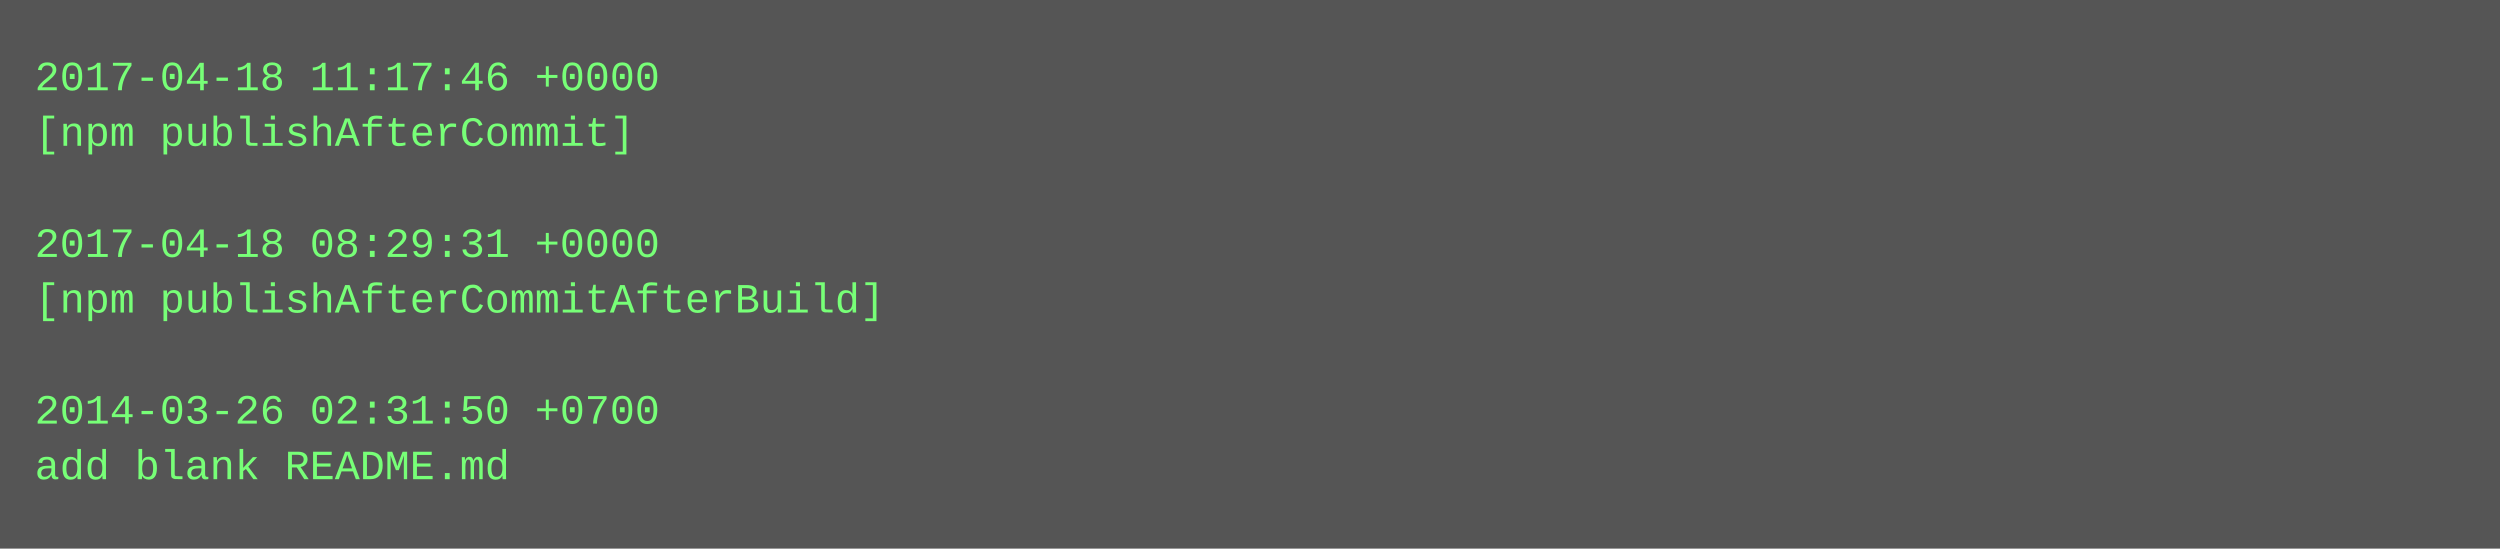
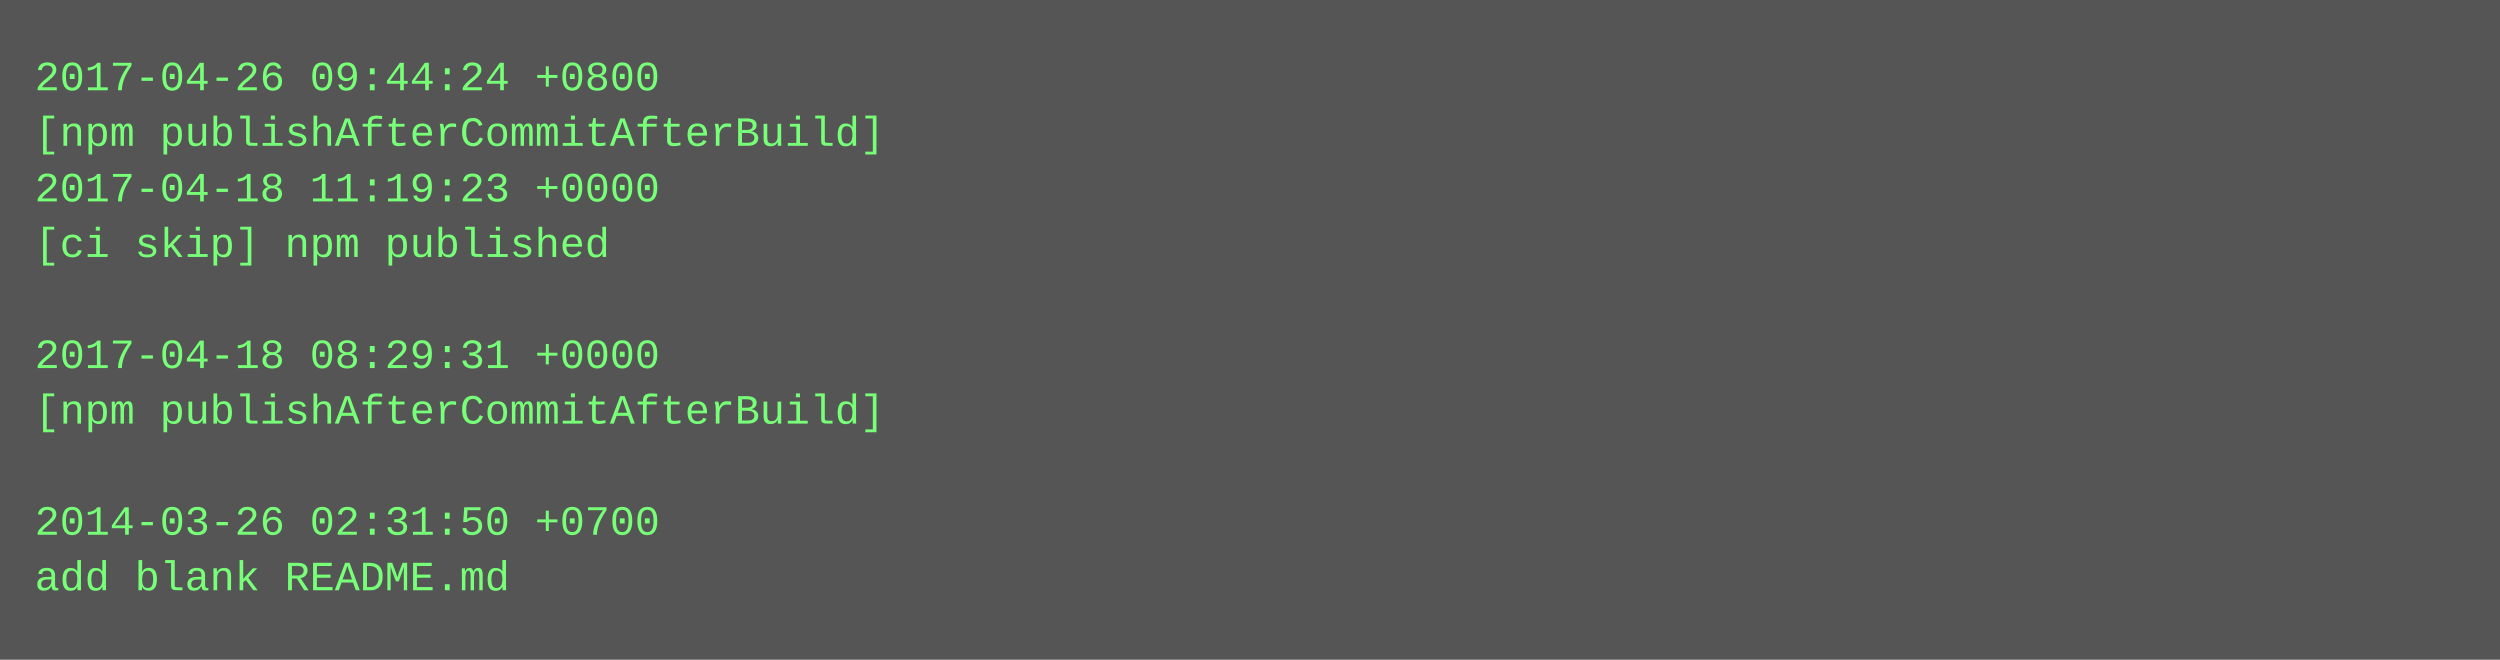
- <svg xmlns="http://www.w3.org/2000/svg" height="158" width="720">
-   <rect height="158" fill="#555" width="720" />
+ <svg xmlns="http://www.w3.org/2000/svg" height="190" width="720">
+   <rect height="190" fill="#555" width="720" />
  <text fill="#7f7" font-family="Courier New" font-size="12" xml:space="preserve">
-     <tspan x="10" y="26">2017-04-18 11:17:46 +0000</tspan>
-     <tspan x="10" y="42">[npm publishAfterCommit]</tspan>
-     <tspan x="10" y="58" />
-     <tspan x="10" y="74">2017-04-18 08:29:31 +0000</tspan>
-     <tspan x="10" y="90">[npm publishAfterCommitAfterBuild]</tspan>
-     <tspan x="10" y="106" />
-     <tspan x="10" y="122">2014-03-26 02:31:50 +0700</tspan>
-     <tspan x="10" y="138">add blank README.md</tspan>
+     <tspan x="10" y="26">2017-04-26 09:44:24 +0800</tspan>
+     <tspan x="10" y="42">[npm publishAfterCommitAfterBuild]</tspan>
+     <tspan x="10" y="58">2017-04-18 11:19:23 +0000</tspan>
+     <tspan x="10" y="74">[ci skip] npm published</tspan>
+     <tspan x="10" y="90" />
+     <tspan x="10" y="106">2017-04-18 08:29:31 +0000</tspan>
+     <tspan x="10" y="122">[npm publishAfterCommitAfterBuild]</tspan>
+     <tspan x="10" y="138" />
+     <tspan x="10" y="154">2014-03-26 02:31:50 +0700</tspan>
+     <tspan x="10" y="170">add blank README.md</tspan>
  </text>
</svg>
